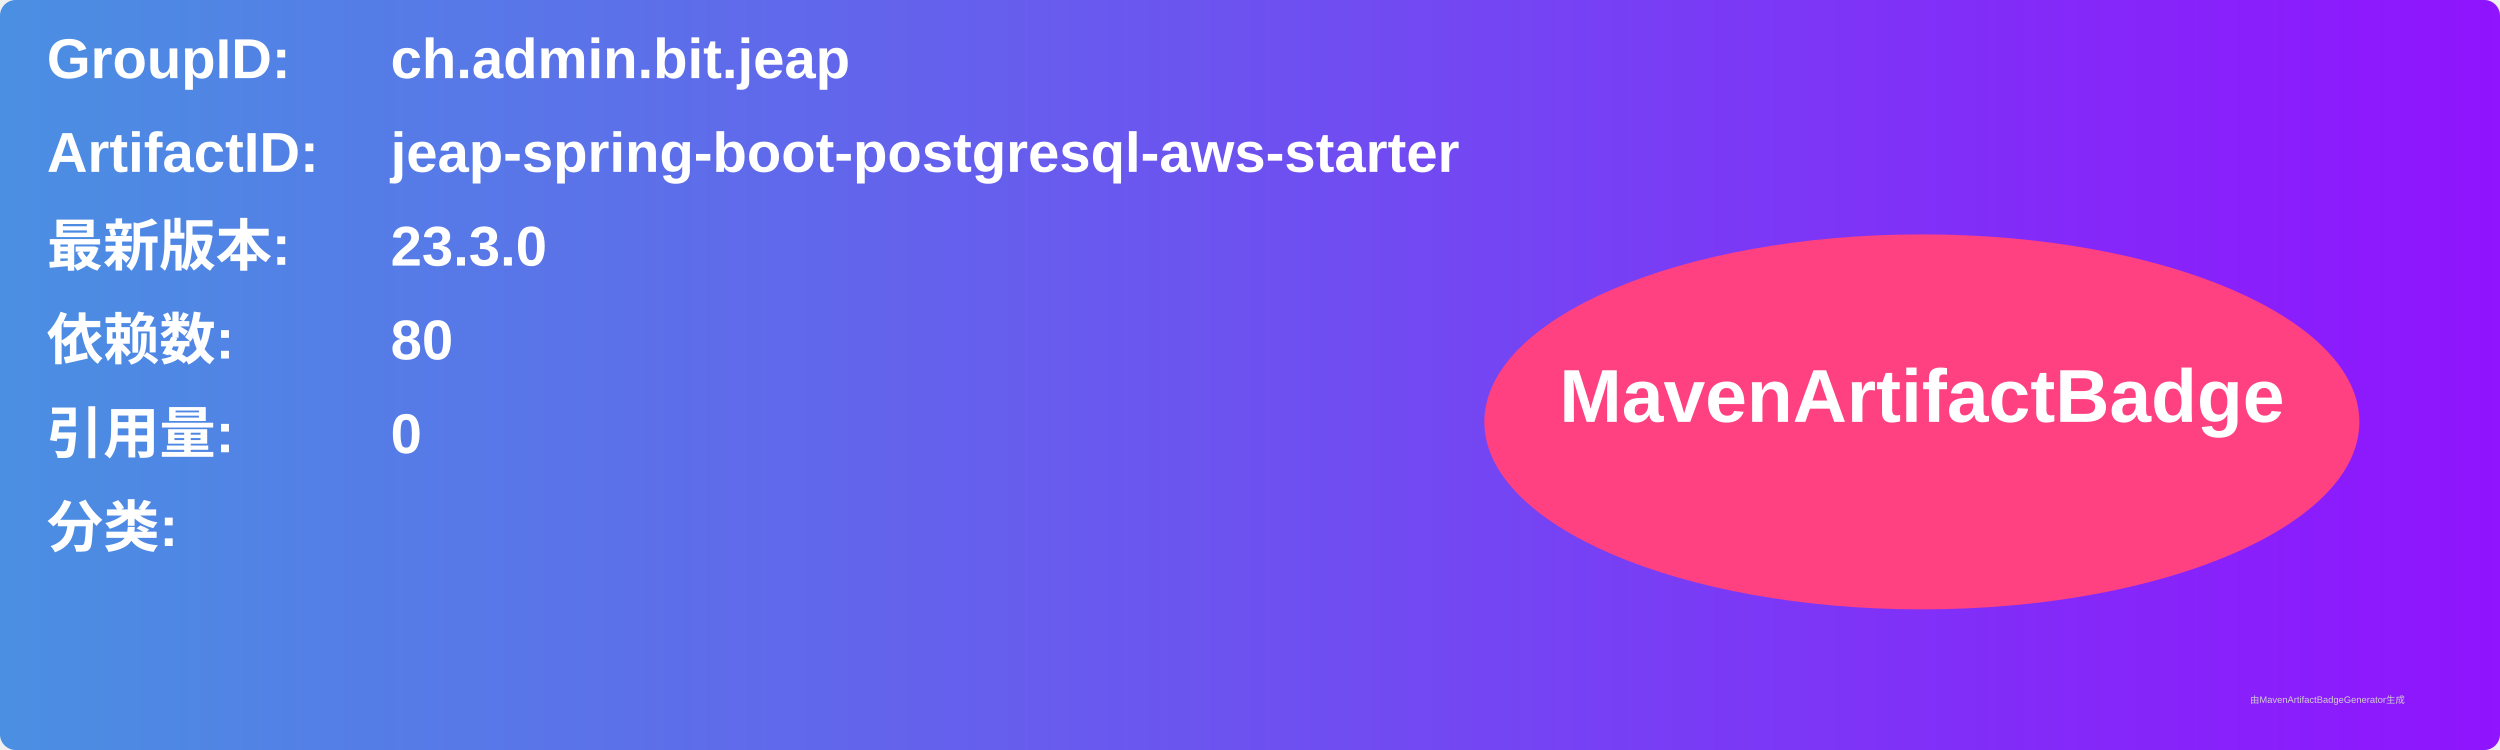
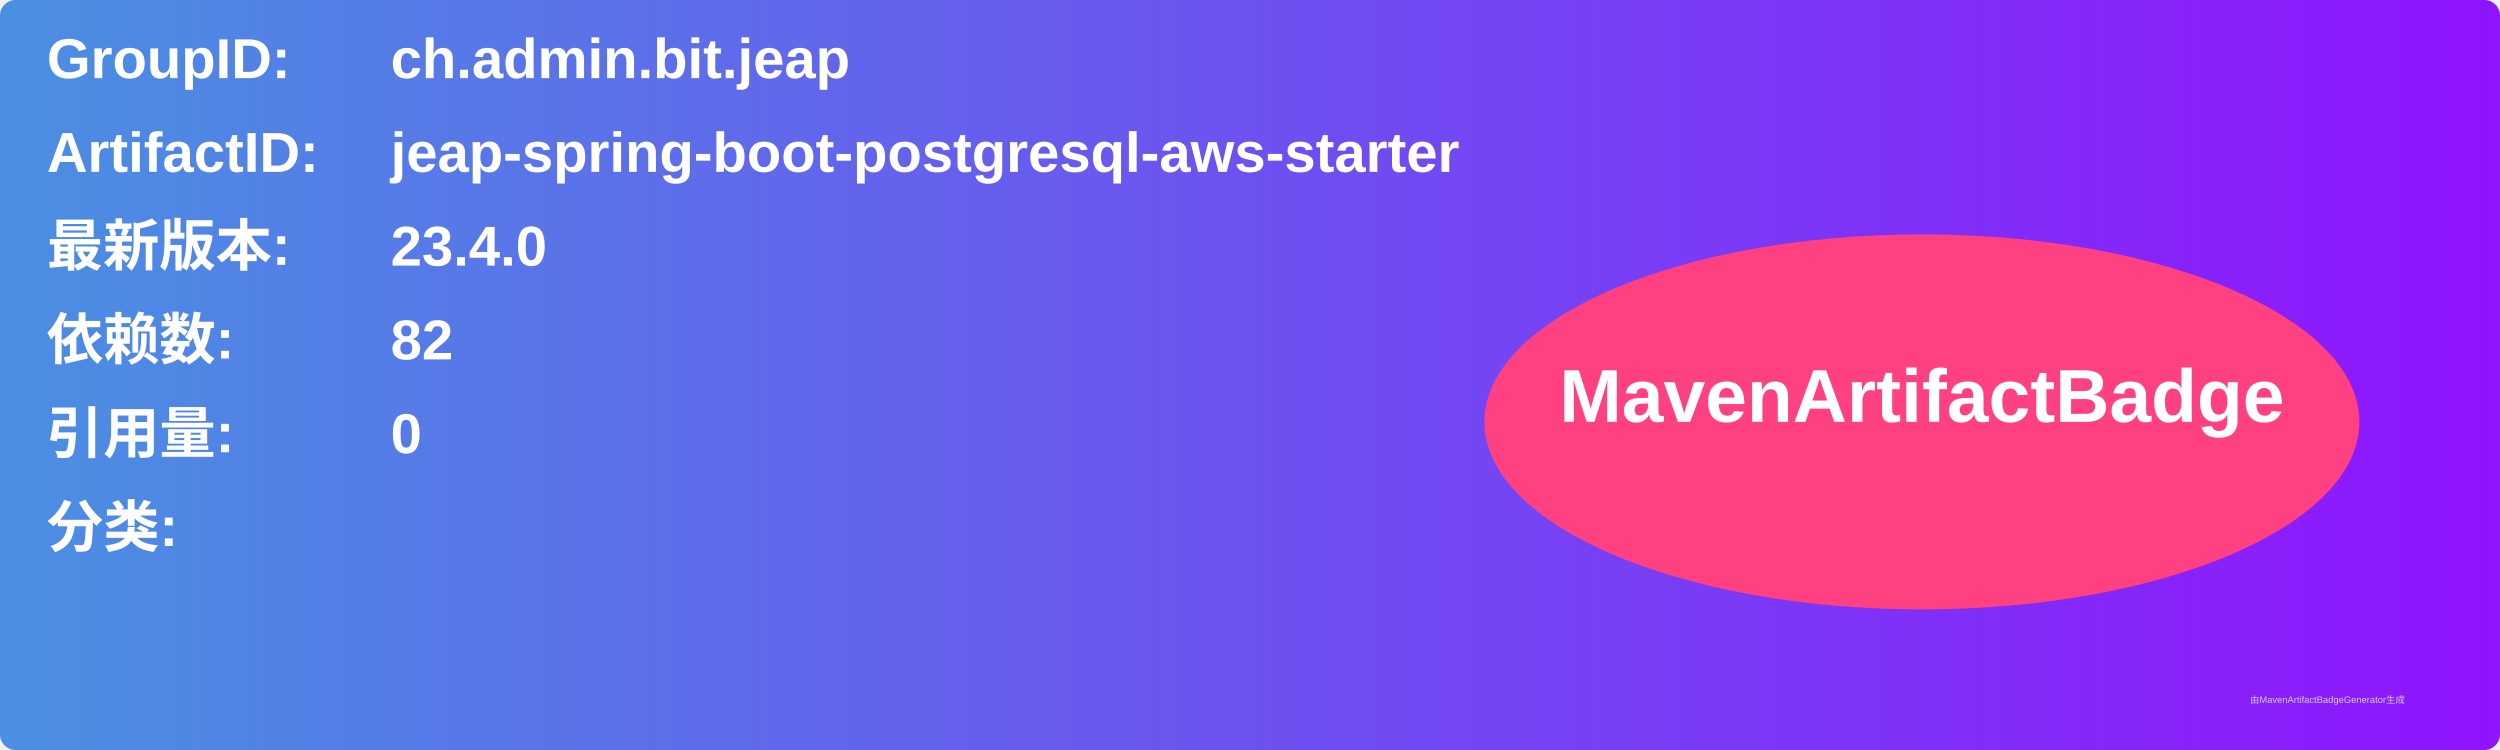
<svg xmlns="http://www.w3.org/2000/svg" width="800" height="240" viewBox="0 0 800 240">
  <linearGradient id="grad" x1="0%" y1="0%" x2="100%" y2="0%">
    <stop offset="0%" stop-color="#4a90e2" />
    <stop offset="100%" stop-color="#9013fe" />
  </linearGradient>
  <rect width="100%" height="100%" rx="5" ry="5" fill="url(#grad)" />
  <g transform="translate(15, 15)">
    <text x="0" y="10" font-family="Arial" font-size="18" fill="white" font-weight="bold" width="260">GroupID:</text>
    <text x="110" y="10" font-family="Arial" font-size="18" fill="white" font-weight="bold" width="460">ch.admin.bit.jeap</text>
    <text x="0" y="40" font-family="Arial" font-size="18" fill="white" font-weight="bold" width="260">ArtifactID:</text>
    <text x="110" y="40" font-family="Arial" font-size="18" fill="white" font-weight="bold" width="460">jeap-spring-boot-postgresql-aws-starter</text>
    <text x="0" y="70" font-family="Arial" font-size="18" fill="white" font-weight="bold">最新版本:</text>
    <text x="110" y="70" font-family="Arial" font-size="18" fill="white" font-weight="bold">
-       <tspan font-weight="bold">23.3.0</tspan>
+       <tspan font-weight="bold">23.4.0</tspan>
    </text>
    <text x="0" y="100" font-family="Arial" font-size="18" fill="white" font-weight="bold">依赖数: </text>
    <text x="110" y="100" font-family="Arial" font-size="18" fill="white">
-       <tspan font-weight="bold">80</tspan>
+       <tspan font-weight="bold">82</tspan>
    </text>
    <text x="0" y="130" font-family="Arial" font-size="18" fill="white" font-weight="bold">引用量: </text>
    <text x="110" y="130" font-family="Arial" font-size="18" fill="white">
      <tspan font-weight="bold">0</tspan>
    </text>
    <text x="0" y="160" font-family="Arial" font-size="18" fill="white" font-weight="bold">分类:</text>
    <text x="10" y="190" font-family="Arial" font-size="10" fill="white">
      <tspan font-weight="bold" />
    </text>
    <ellipse cx="600" cy="120" rx="140" ry="60" fill="#ff4081" />
    <text x="600" y="120" text-anchor="middle" font-family="Arial" font-size="24" fill="white" font-weight="bold">MavenArtifactBadge</text>
  </g>
  <text x="720" y="225" font-family="Arial" font-size="3" fill="#d0d0d0">由MavenArtifactBadgeGenerator生成</text>
</svg>
